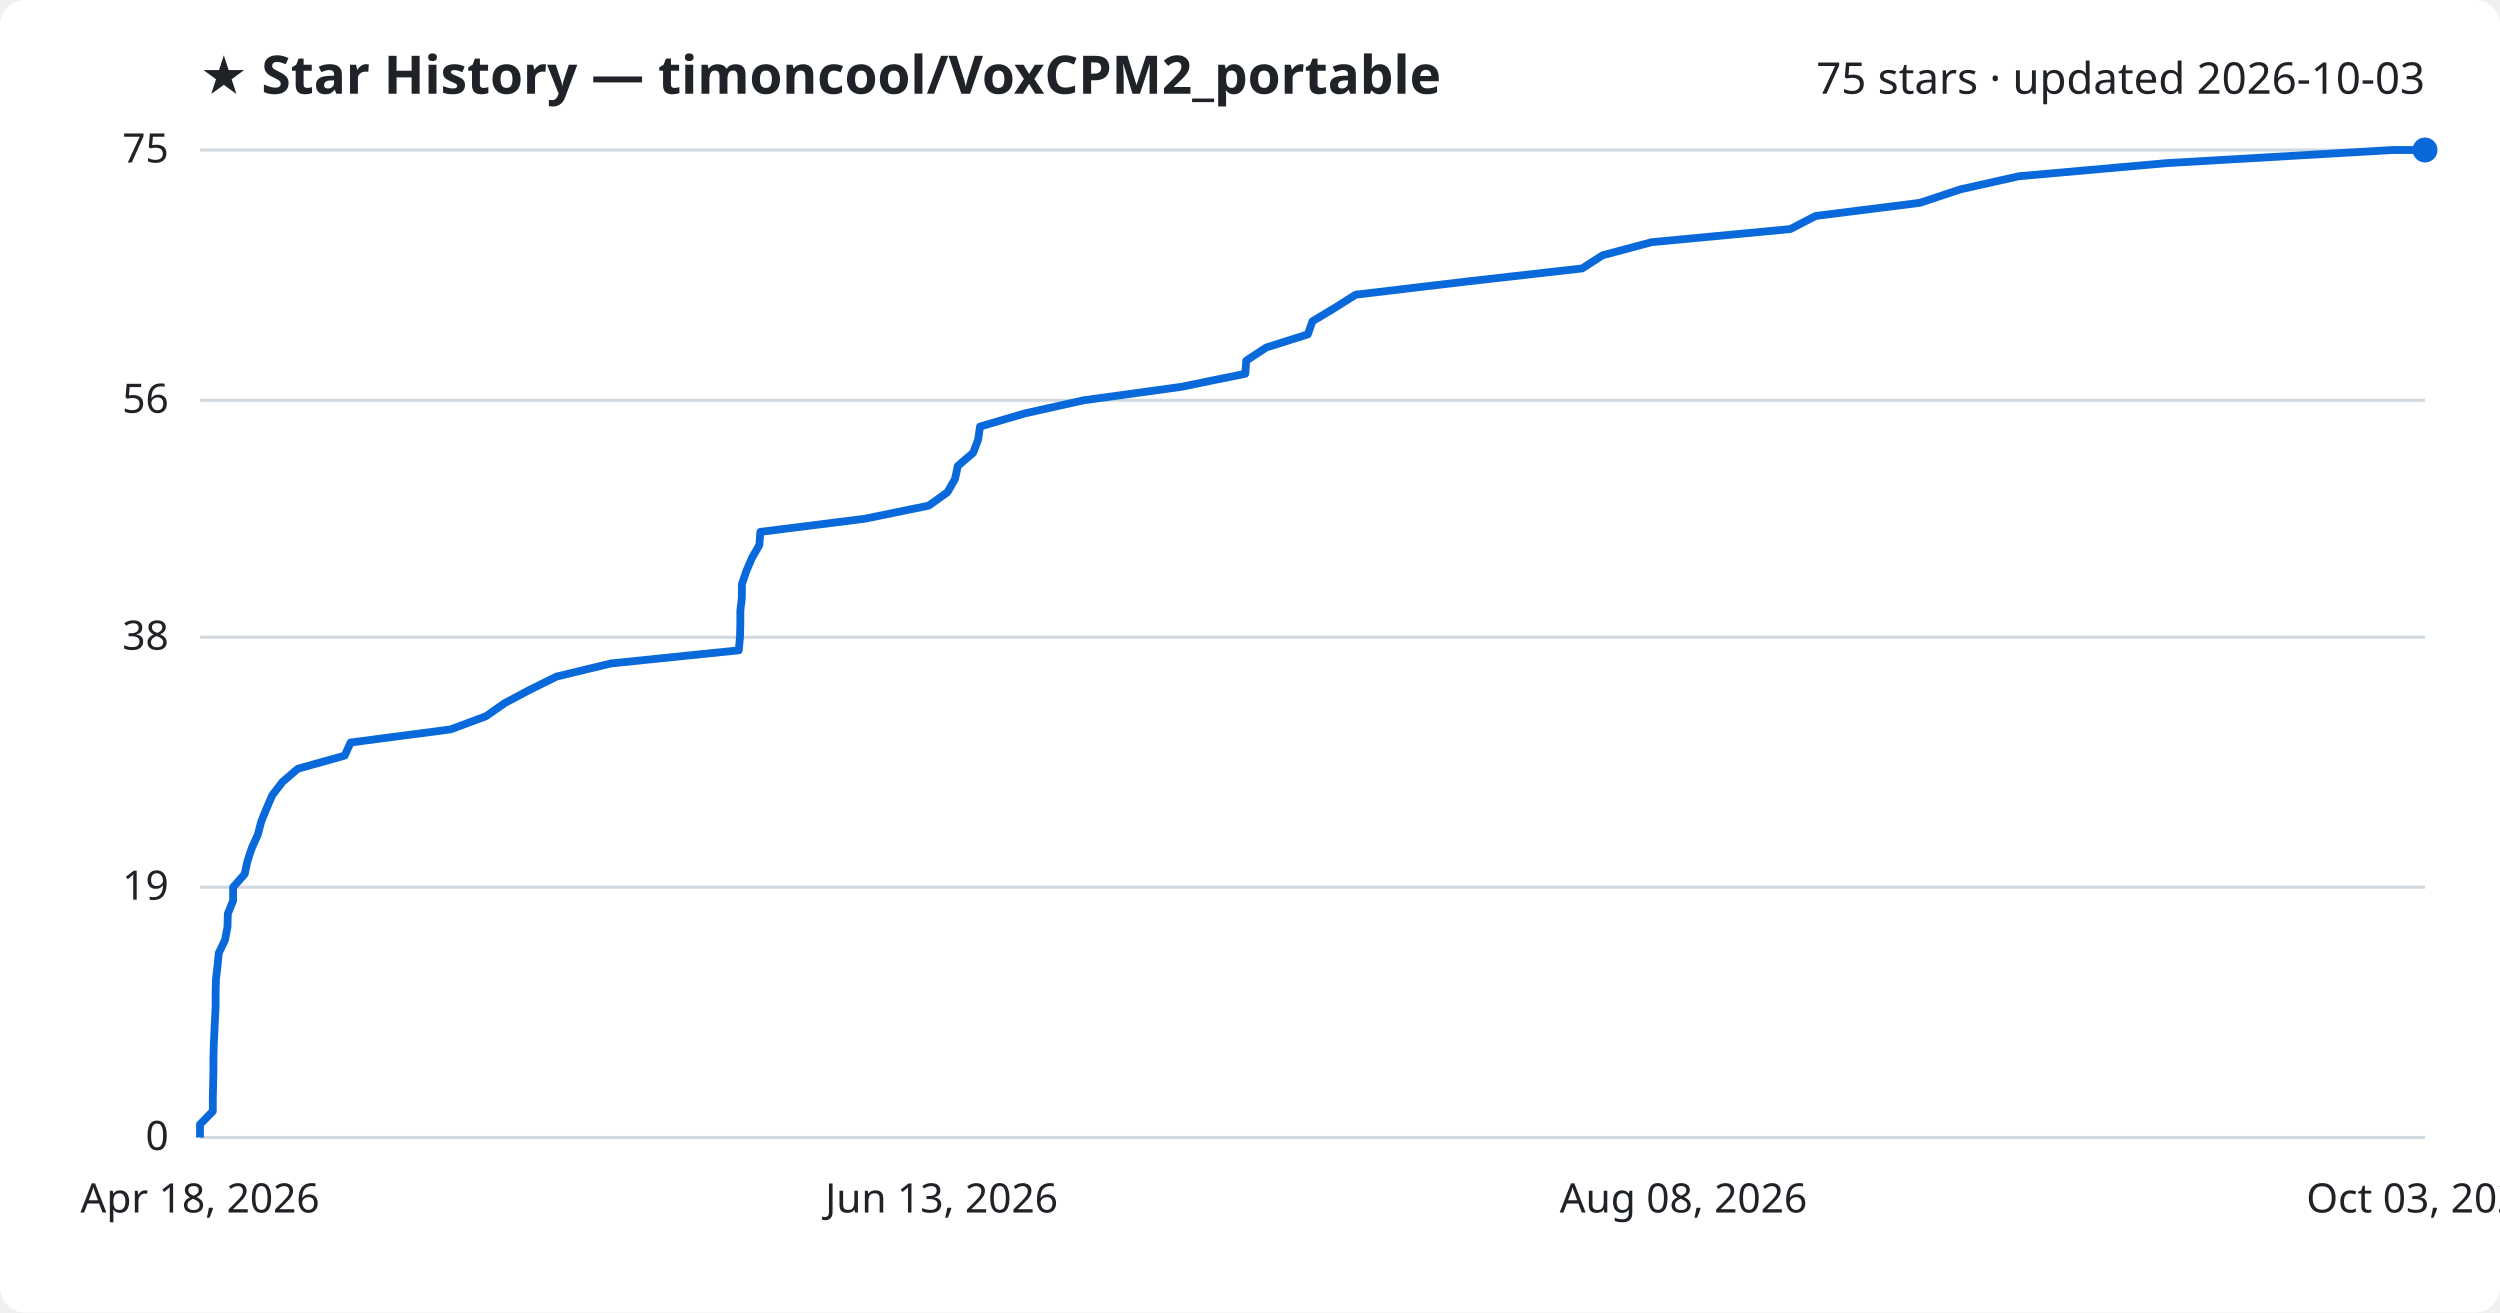
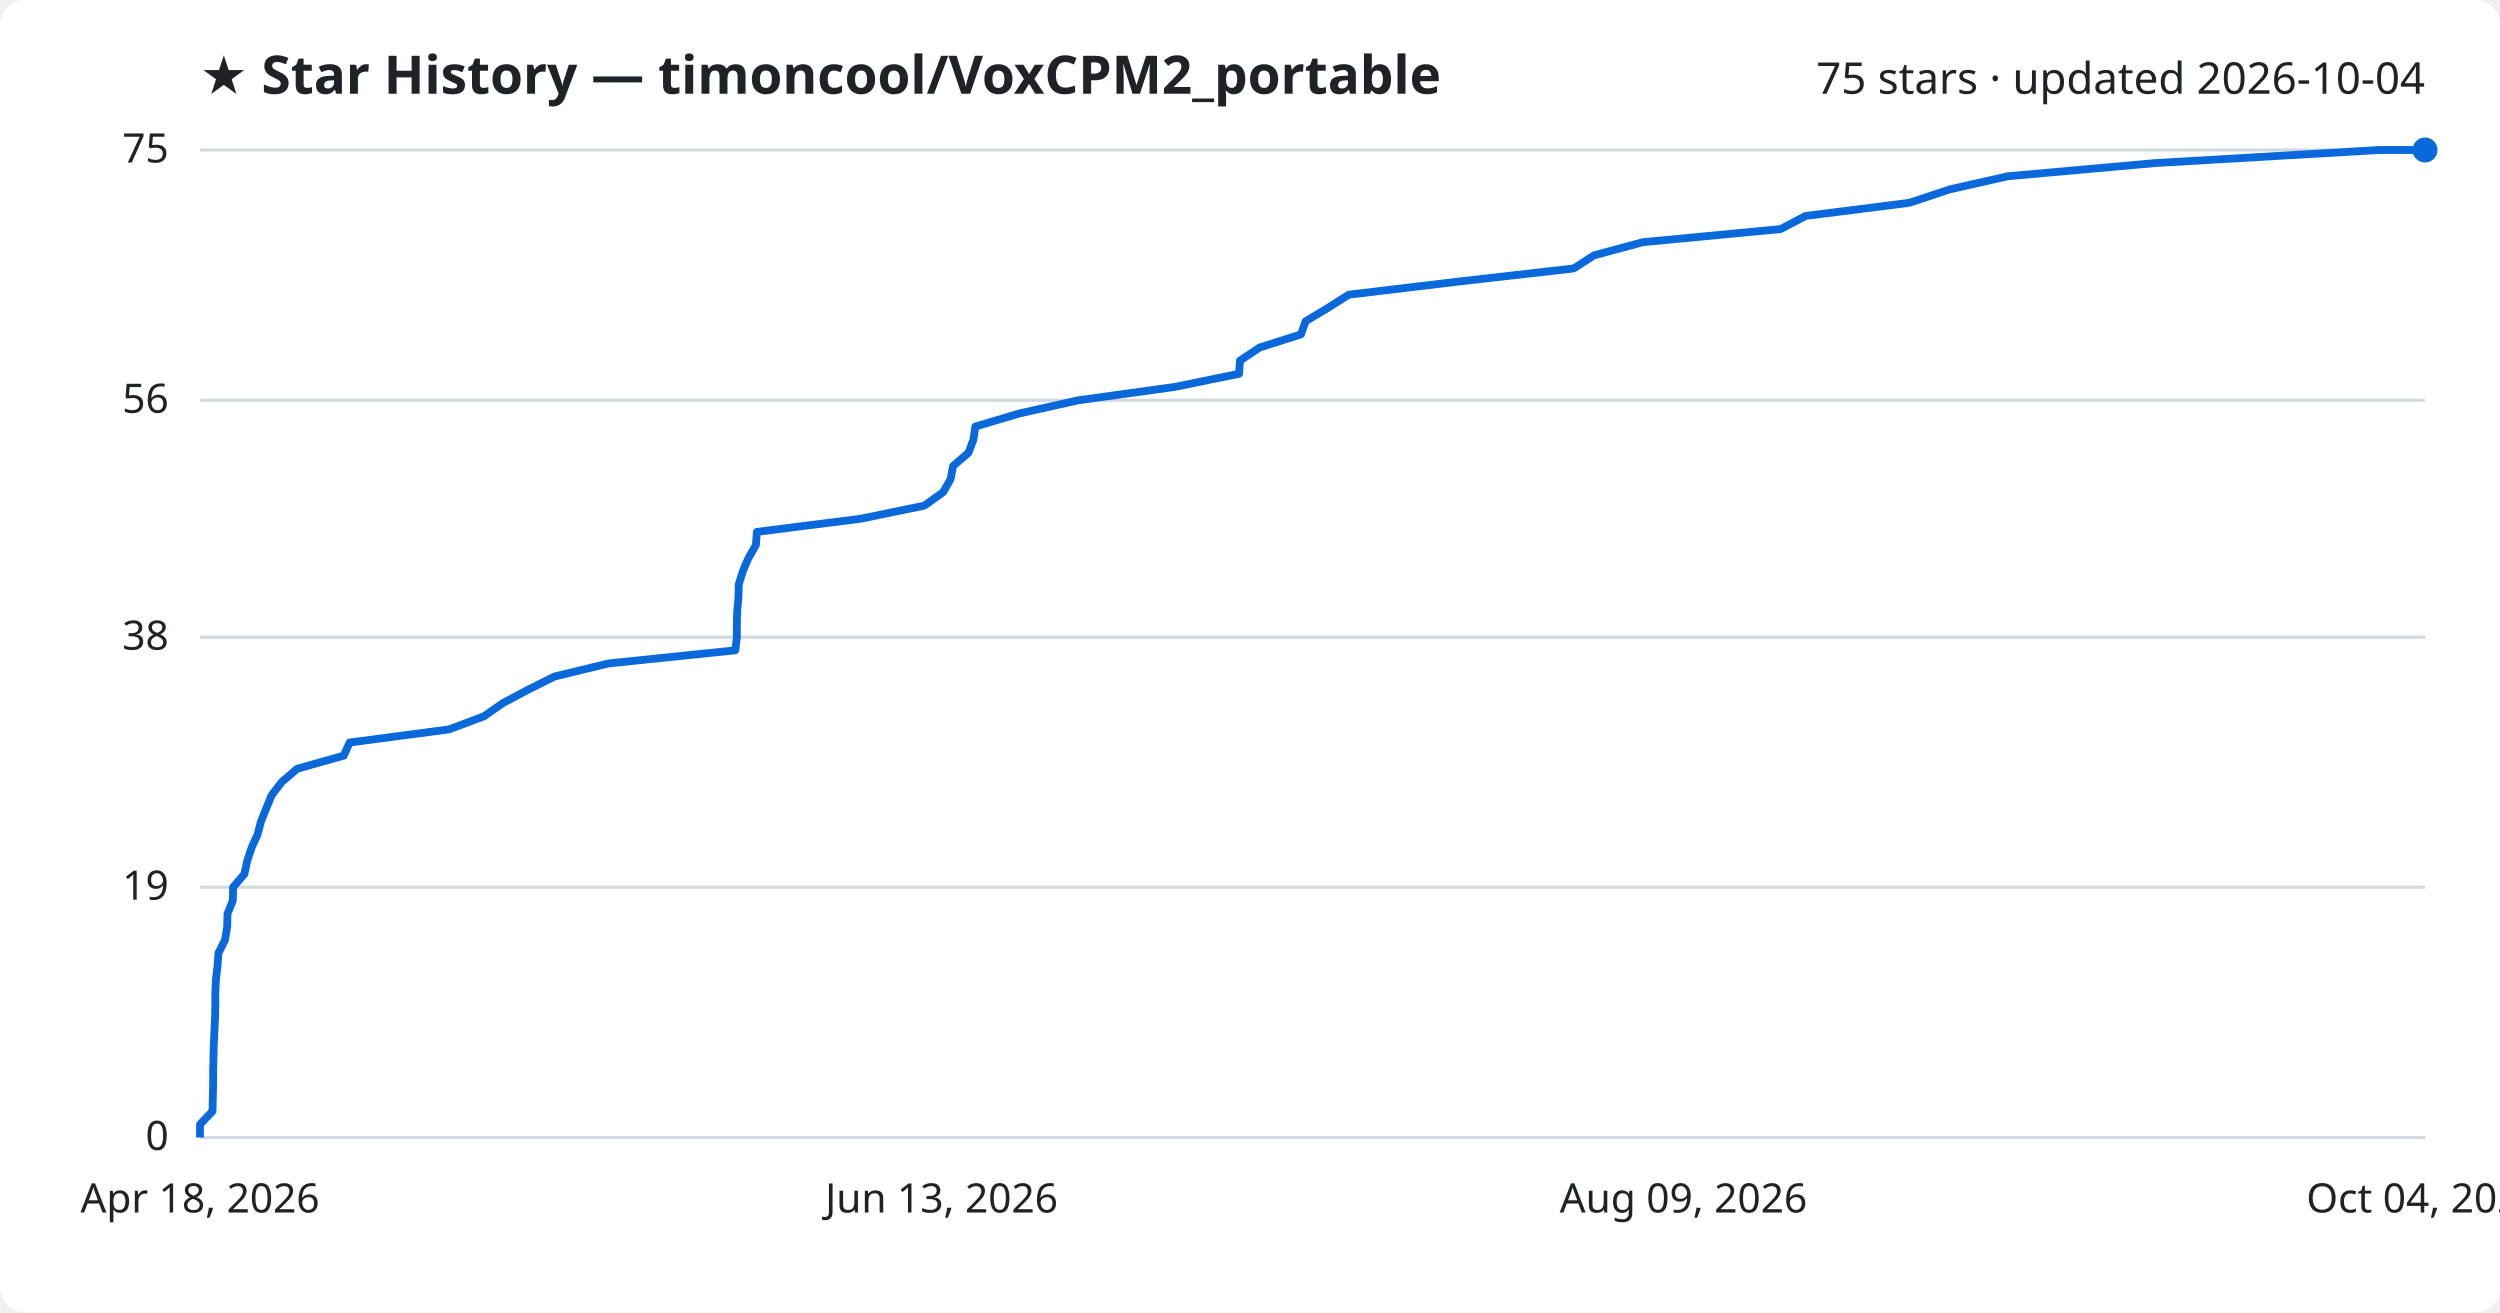
<svg xmlns="http://www.w3.org/2000/svg" viewBox="0 0 800 420" font-family="Segoe UI, sans-serif">
  <rect width="800" height="420" fill="#ffffff" rx="8" />
  <text x="64" y="30" fill="#1f2328" font-size="17" font-weight="700">★ Star History — timoncool/VoxCPM2_portable</text>
-   <text x="776" y="30" fill="#1f2328" font-size="14" text-anchor="end">75 stars · updated 2026-10-03</text>
+   <text x="776" y="30" fill="#1f2328" font-size="14" text-anchor="end">75 stars · updated 2026-10-04</text>
  <line x1="64" y1="364.0" x2="776" y2="364.0" stroke="#d1d9e0" stroke-width="1" />
  <text x="54" y="368.0" fill="#1f2328" font-size="13" text-anchor="end">0</text>
  <line x1="64" y1="283.9" x2="776" y2="283.9" stroke="#d1d9e0" stroke-width="1" />
  <text x="54" y="287.9" fill="#1f2328" font-size="13" text-anchor="end">19</text>
  <line x1="64" y1="203.9" x2="776" y2="203.9" stroke="#d1d9e0" stroke-width="1" />
  <text x="54" y="207.9" fill="#1f2328" font-size="13" text-anchor="end">38</text>
  <line x1="64" y1="128.1" x2="776" y2="128.1" stroke="#d1d9e0" stroke-width="1" />
  <text x="54" y="132.1" fill="#1f2328" font-size="13" text-anchor="end">56</text>
  <line x1="64" y1="48.0" x2="776" y2="48.0" stroke="#d1d9e0" stroke-width="1" />
  <text x="54" y="52.0" fill="#1f2328" font-size="13" text-anchor="end">75</text>
-   <path d="M64.0,364.0 L64.0,359.8 L68.1,355.6 L68.1,351.4 L68.2,347.1 L68.3,342.9 L68.3,338.7 L68.4,334.5 L68.6,330.3 L68.8,326.1 L69.0,321.9 L69.0,317.7 L69.1,313.4 L69.6,309.2 L70.0,305.0 L72.0,300.8 L72.8,296.6 L72.9,292.4 L74.6,288.2 L74.6,283.9 L78.3,279.7 L79.2,275.5 L80.6,271.3 L82.5,267.1 L83.6,262.9 L85.3,258.7 L87.1,254.5 L90.4,250.2 L95.3,246.0 L110.3,241.8 L112.2,237.6 L144.2,233.4 L155.5,229.2 L161.5,225.0 L169.6,220.7 L178.1,216.5 L195.5,212.3 L236.4,208.1 L236.8,203.9 L236.9,199.7 L236.9,195.5 L237.4,191.3 L237.4,187.0 L238.8,182.8 L240.6,178.6 L243.0,174.4 L243.3,170.2 L276.7,166.0 L297.2,161.8 L303.2,157.5 L305.6,153.3 L306.5,149.1 L311.4,144.9 L313.0,140.7 L313.6,136.5 L327.9,132.3 L346.7,128.1 L377.9,123.8 L398.5,119.6 L398.8,115.4 L405.2,111.2 L418.5,107.0 L420.0,102.8 L427.0,98.6 L433.8,94.3 L469.2,90.1 L506.3,85.9 L512.8,81.7 L528.5,77.5 L572.9,73.3 L581.0,69.1 L614.4,64.9 L627.3,60.6 L646.0,56.4 L693.3,52.2 L765.6,48.0 L776.0,48.0" fill="none" stroke="#0969da" stroke-width="2.5" stroke-linejoin="round" />
+   <path d="M64.0,364.0 L64.0,359.8 L68.0,355.6 L68.1,351.4 L68.2,347.1 L68.2,342.9 L68.3,338.7 L68.4,334.5 L68.6,330.3 L68.8,326.1 L68.9,321.9 L68.9,317.7 L69.1,313.4 L69.6,309.2 L69.9,305.0 L72.0,300.8 L72.7,296.6 L72.8,292.4 L74.5,288.2 L74.6,283.9 L78.2,279.7 L79.1,275.5 L80.5,271.3 L82.4,267.1 L83.5,262.9 L85.2,258.7 L86.9,254.5 L90.2,250.2 L95.1,246.0 L110.0,241.8 L111.9,237.6 L143.7,233.4 L154.9,229.2 L160.9,225.0 L169.0,220.7 L177.4,216.5 L194.7,212.3 L235.3,208.1 L235.8,203.9 L235.8,199.7 L235.9,195.5 L236.3,191.3 L236.4,187.0 L237.7,182.8 L239.5,178.6 L241.9,174.4 L242.2,170.2 L275.4,166.0 L295.8,161.8 L301.8,157.5 L304.2,153.3 L305.0,149.1 L309.9,144.9 L311.5,140.7 L312.1,136.5 L326.2,132.3 L345.0,128.1 L376.0,123.8 L396.5,119.6 L396.8,115.4 L403.1,111.2 L416.3,107.0 L417.8,102.8 L424.8,98.6 L431.6,94.3 L466.7,90.1 L503.6,85.9 L510.1,81.7 L525.7,77.5 L569.8,73.3 L577.8,69.1 L611.0,64.9 L623.9,60.6 L642.5,56.4 L689.4,52.2 L761.3,48.0 L776.0,48.0" fill="none" stroke="#0969da" stroke-width="2.5" stroke-linejoin="round" />
  <circle cx="776.0" cy="48.0" r="4" fill="#0969da" />
  <text x="64.0" y="388" fill="#1f2328" font-size="13" text-anchor="middle">Apr 18, 2026</text>
  <text x="301.3" y="388" fill="#1f2328" font-size="13" text-anchor="middle">Jun 13, 2026</text>
-   <text x="538.7" y="388" fill="#1f2328" font-size="13" text-anchor="middle">Aug 08, 2026</text>
-   <text x="776.0" y="388" fill="#1f2328" font-size="13" text-anchor="middle">Oct 03, 2026</text>
+   <text x="538.7" y="388" fill="#1f2328" font-size="13" text-anchor="middle">Aug 09, 2026</text>
+   <text x="776.0" y="388" fill="#1f2328" font-size="13" text-anchor="middle">Oct 04, 2026</text>
</svg>
